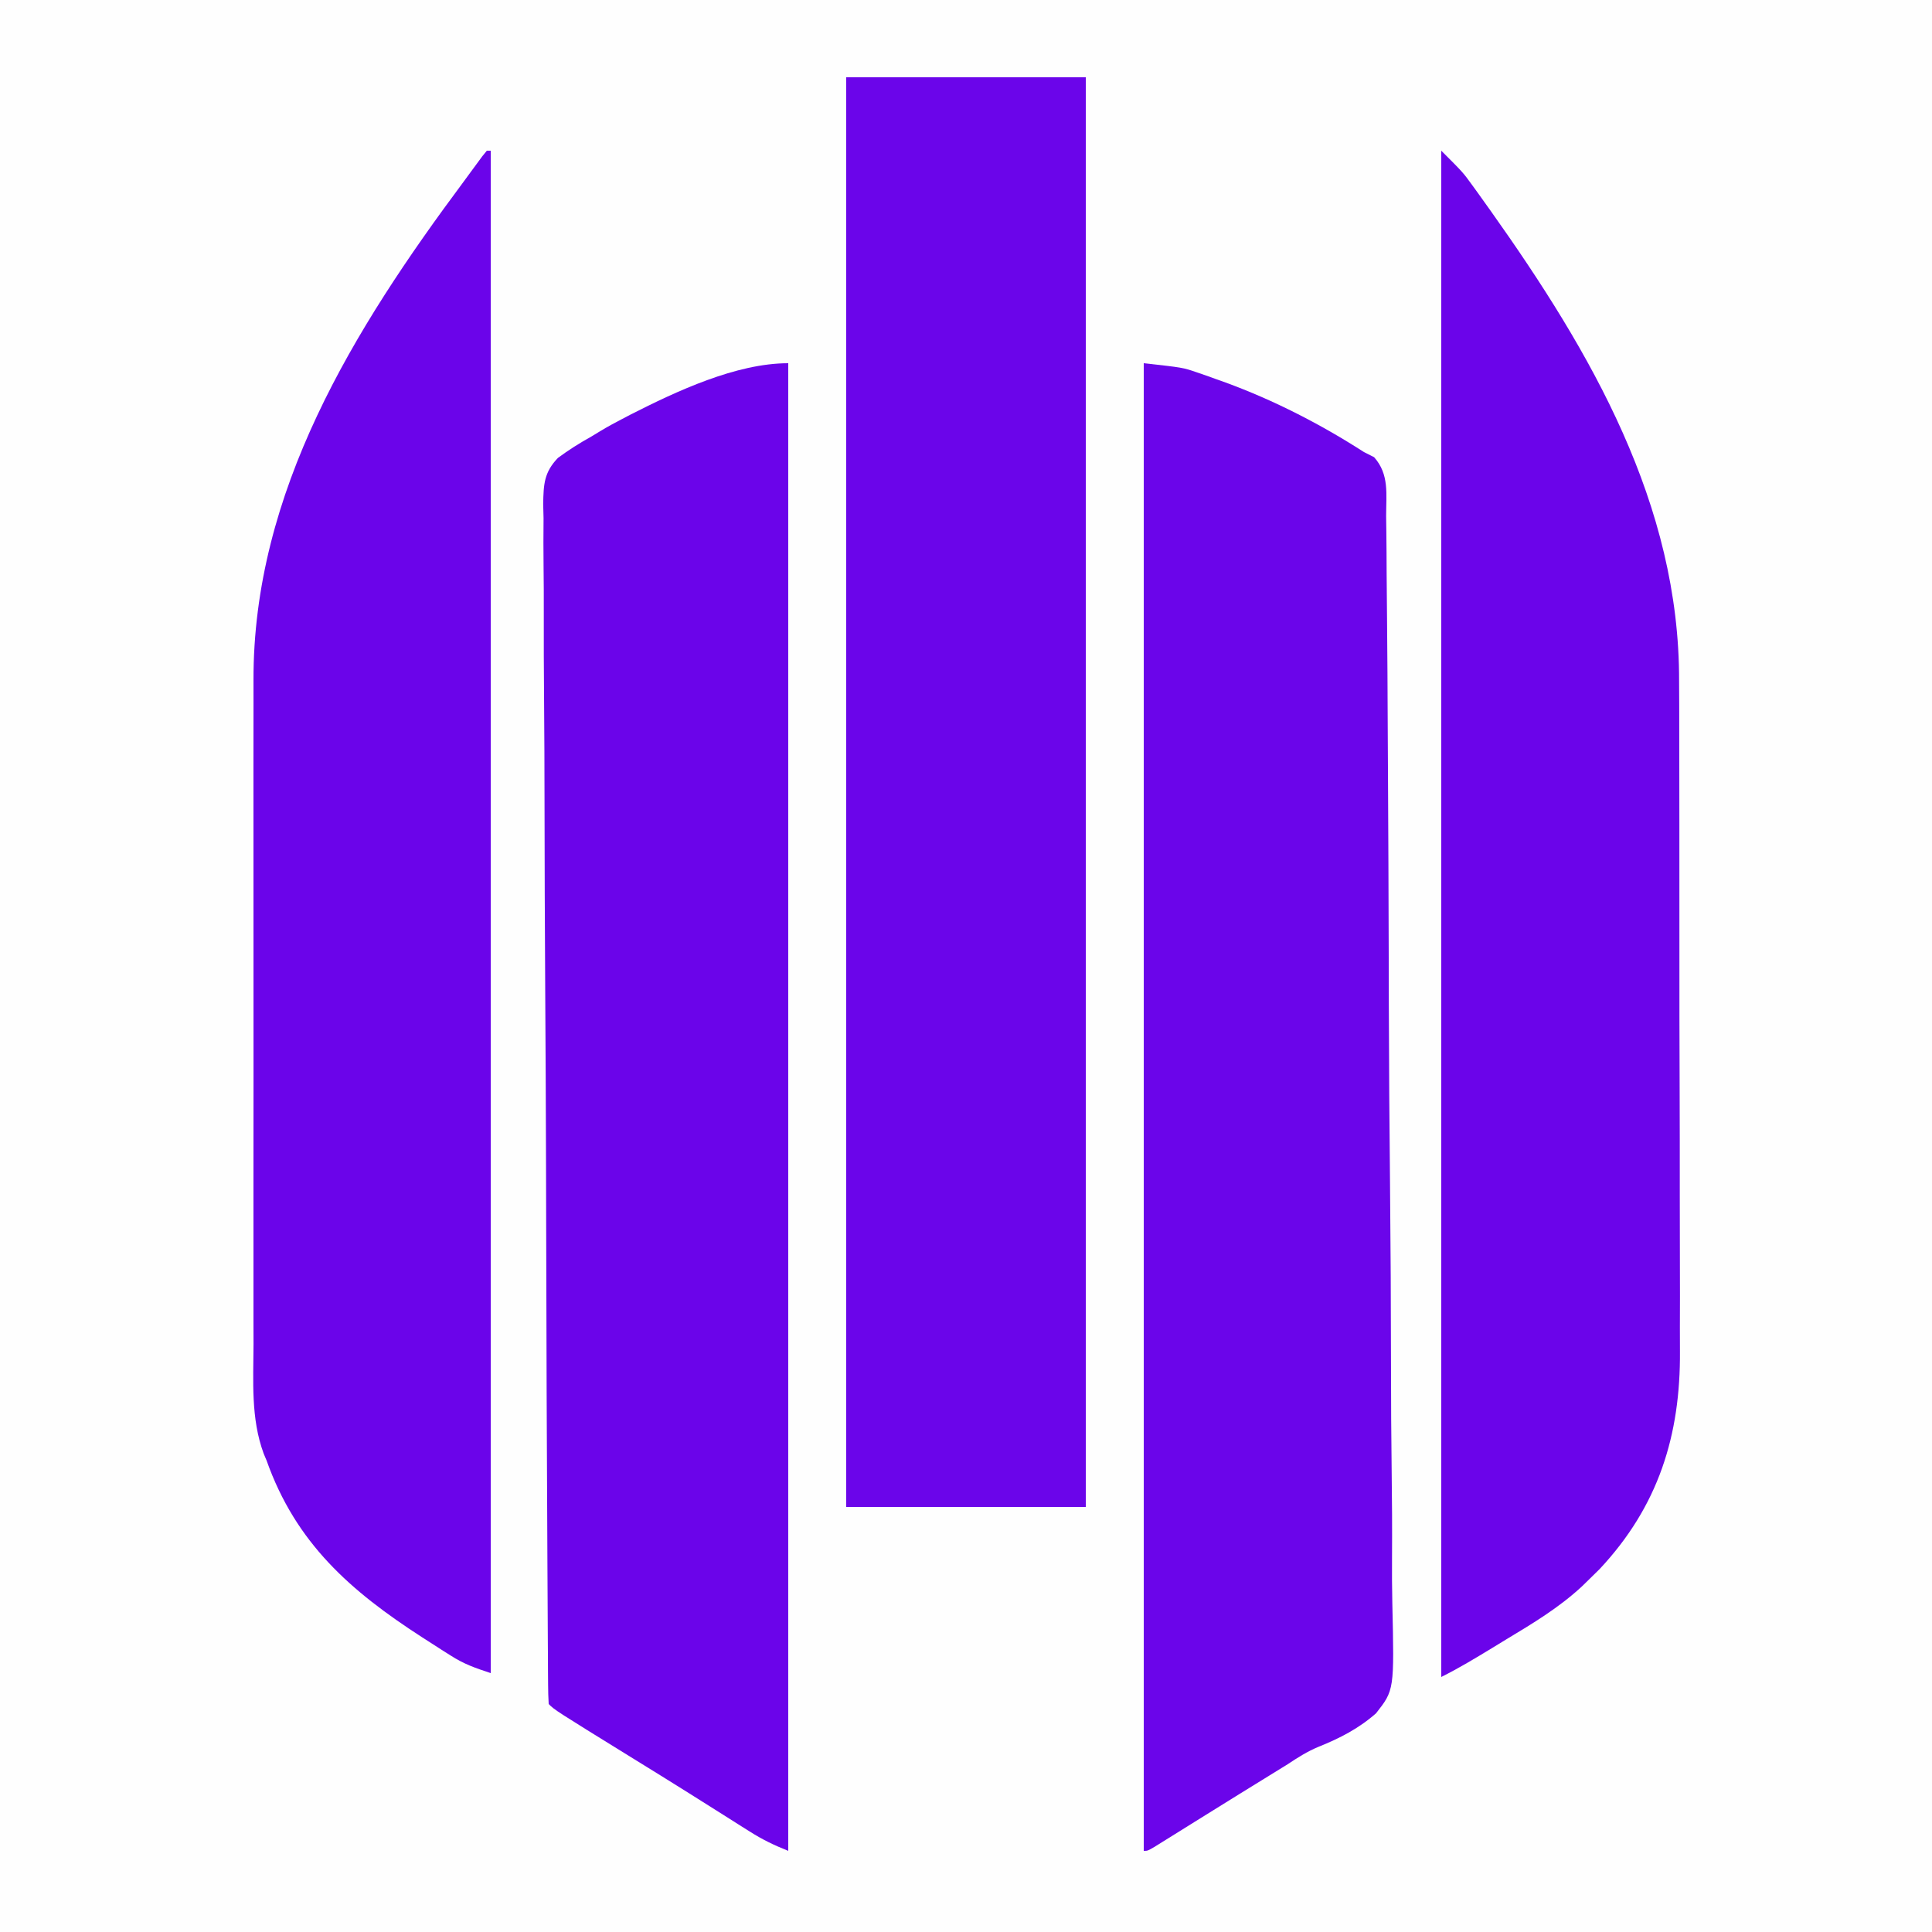
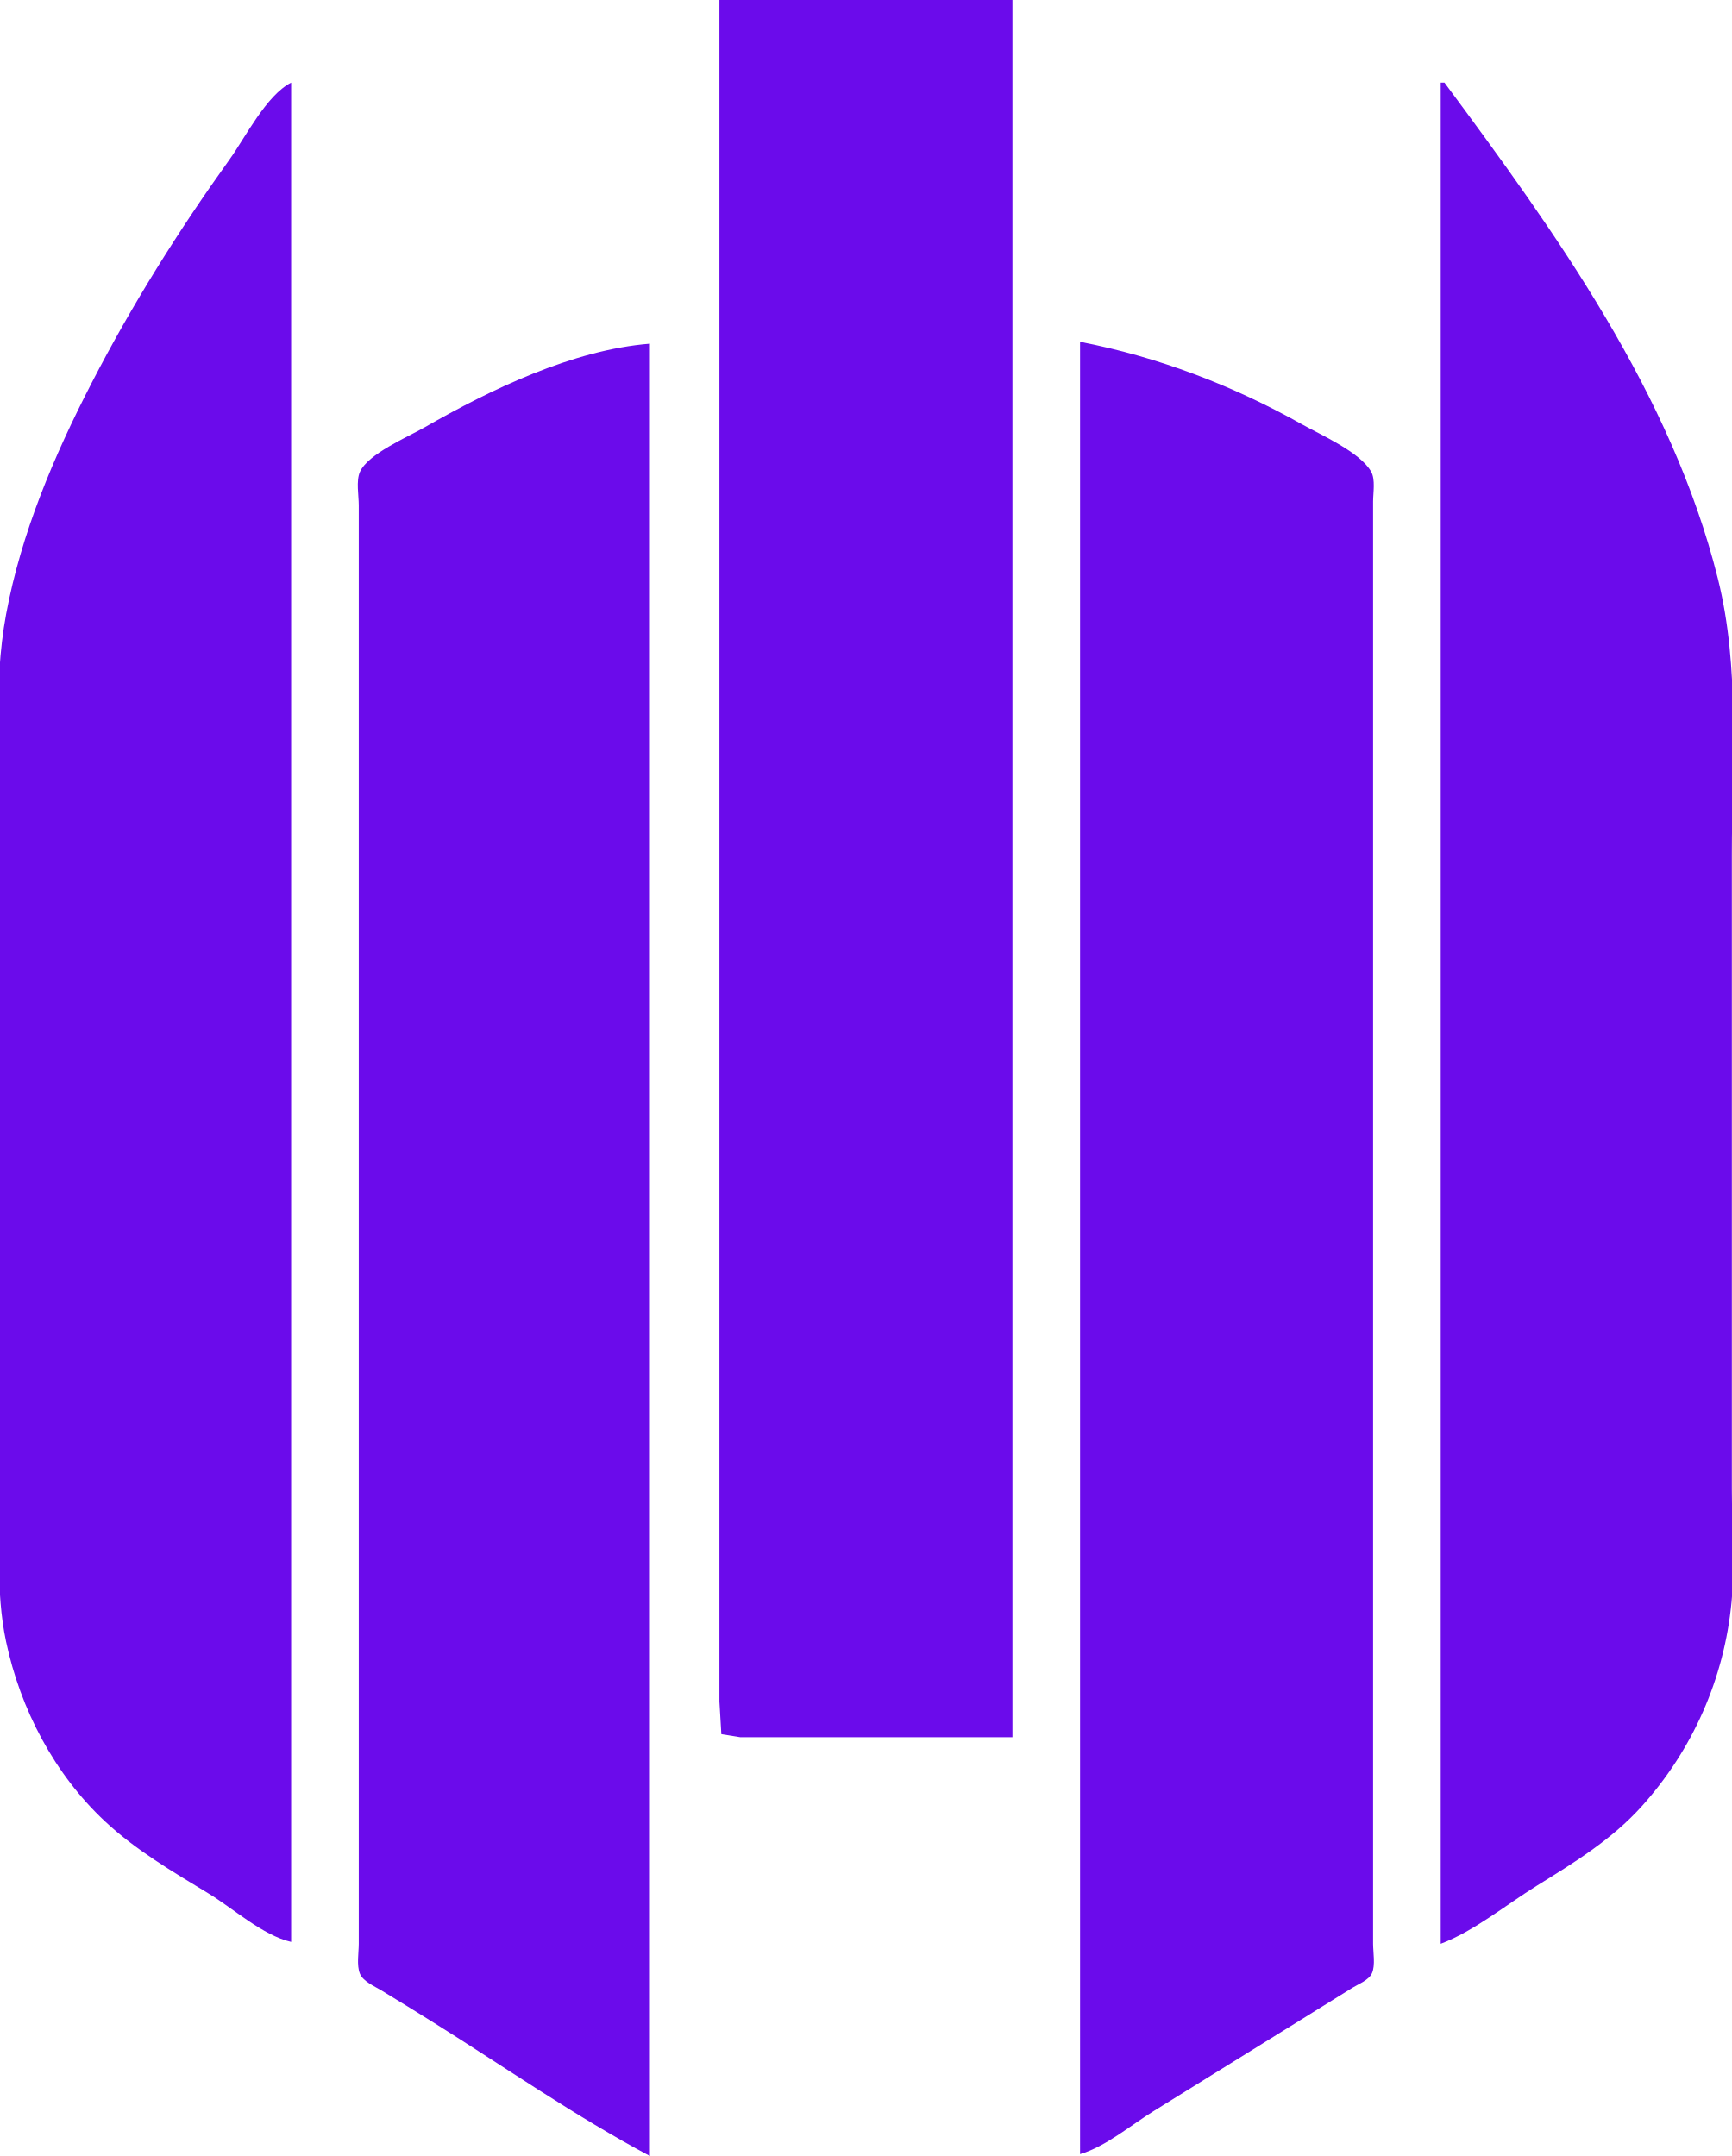
- <svg xmlns="http://www.w3.org/2000/svg" id="svg" version="1.1" viewBox="0 0 500 500" style="display: block;">
-   <path d="M0 0 C165 0 330 0 500 0 C500 165 500 330 500 500 C335 500 170 500 0 500 C0 335 0 170 0 0 Z " transform="translate(0,0)" style="fill: #FEFEFE;" />
-   <path d="M0 0 C20.46 0 40.92 0 62 0 C62 122.1 62 244.2 62 370 C41.54 370 21.08 370 0 370 C0 247.9 0 125.8 0 0 Z " transform="translate(219,20)" style="fill: #6B05EA;" />
-   <path d="M0 0 C0 127.05 0 254.1 0 385 C-3.778 383.489 -6.629 382.114 -10 379.98 C-10.959 379.377 -11.919 378.773 -12.907 378.15 C-14.438 377.179 -14.438 377.179 -16 376.188 C-18.16 374.826 -20.32 373.466 -22.48 372.105 C-23.569 371.419 -24.657 370.732 -25.779 370.025 C-30.607 366.99 -35.459 363.994 -40.312 361 C-60.44 348.56 -60.44 348.56 -62 347 C-62.107 345.303 -62.144 343.602 -62.154 341.902 C-62.163 340.79 -62.171 339.678 -62.18 338.533 C-62.185 337.296 -62.19 336.059 -62.194 334.785 C-62.203 333.483 -62.212 332.181 -62.22 330.84 C-62.244 327.209 -62.261 323.578 -62.277 319.947 C-62.292 316.837 -62.31 313.727 -62.328 310.617 C-62.499 281.133 -62.584 251.648 -62.652 222.164 C-62.661 218.324 -62.67 214.485 -62.68 210.645 C-62.682 209.691 -62.684 208.737 -62.687 207.753 C-62.725 192.297 -62.806 176.841 -62.903 161.385 C-63.001 145.524 -63.058 129.664 -63.076 113.803 C-63.087 104.894 -63.116 95.986 -63.194 87.078 C-63.259 79.49 -63.288 71.903 -63.268 64.314 C-63.259 60.442 -63.268 56.572 -63.325 52.7 C-63.386 48.5 -63.362 44.304 -63.33 40.104 C-63.361 38.883 -63.392 37.662 -63.425 36.403 C-63.324 31.338 -63.205 28.257 -59.607 24.504 C-56.818 22.444 -54.029 20.682 -51 19 C-49.863 18.309 -49.863 18.309 -48.703 17.605 C-46.835 16.472 -44.939 15.444 -43 14.438 C-41.938 13.881 -41.938 13.881 -40.855 13.314 C-28.966 7.267 -13.496 0 0 0 Z " transform="translate(204,94)" style="fill: #6B04EA;" />
-   <path d="M0 0 C10.146 1.127 10.146 1.127 13.691 2.348 C14.483 2.619 15.274 2.89 16.09 3.17 C16.906 3.464 17.722 3.759 18.562 4.062 C19.862 4.526 19.862 4.526 21.188 4.998 C33.722 9.59 45.773 15.779 57 23 C57.863 23.435 58.725 23.87 59.614 24.318 C63.564 28.758 62.737 33.808 62.729 39.549 C62.756 41.501 62.756 41.501 62.783 43.493 C62.831 47.11 62.847 50.725 62.859 54.342 C62.876 58.242 62.922 62.141 62.964 66.04 C63.058 75.459 63.104 84.878 63.144 94.298 C63.164 98.736 63.19 103.173 63.214 107.61 C63.294 122.365 63.363 137.12 63.395 151.875 C63.404 155.704 63.412 159.533 63.421 163.361 C63.423 164.313 63.425 165.265 63.427 166.245 C63.465 181.654 63.583 197.061 63.737 212.468 C63.893 228.293 63.977 244.117 63.991 259.943 C64.001 268.827 64.041 277.708 64.162 286.591 C64.264 294.158 64.301 301.722 64.254 309.29 C64.232 313.15 64.24 317.004 64.332 320.863 C64.84 343.38 64.84 343.38 60.12 349.396 C55.647 353.345 50.715 355.869 45.207 358.081 C42.355 359.268 39.853 360.845 37.289 362.559 C35.735 363.519 34.18 364.479 32.625 365.438 C30.883 366.513 29.141 367.588 27.398 368.664 C26.523 369.205 25.647 369.745 24.745 370.302 C21.84 372.099 18.939 373.904 16.039 375.711 C14.586 376.615 14.586 376.615 13.103 377.537 C11.23 378.703 9.358 379.87 7.487 381.039 C6.651 381.558 5.815 382.078 4.953 382.613 C4.212 383.075 3.471 383.537 2.708 384.013 C1 385 1 385 0 385 C0 257.95 0 130.9 0 0 Z " transform="translate(296,94)" style="fill: #6B05EA;" />
-   <path d="M0 0 C5.634 5.634 5.634 5.634 7.945 8.828 C8.459 9.536 8.973 10.244 9.502 10.974 C10.038 11.725 10.573 12.476 11.125 13.25 C11.693 14.044 12.262 14.839 12.847 15.657 C38.778 52.164 61.678 91.529 61.549 137.311 C61.558 139.382 61.568 141.454 61.58 143.526 C61.607 149.099 61.608 154.671 61.603 160.243 C61.601 164.917 61.611 169.591 61.62 174.266 C61.642 185.301 61.643 196.337 61.631 207.373 C61.619 218.712 61.644 230.051 61.686 241.39 C61.722 251.172 61.734 260.953 61.727 270.734 C61.724 276.557 61.729 282.378 61.757 288.2 C61.782 293.677 61.778 299.153 61.752 304.63 C61.747 306.625 61.752 308.62 61.769 310.616 C61.939 332.536 56.154 350.871 40.977 367.078 C39.992 368.06 38.999 369.033 38 370 C37.45 370.536 36.899 371.072 36.332 371.624 C30.404 377.106 23.635 381.167 16.75 385.312 C15.567 386.034 14.385 386.756 13.203 387.479 C8.85 390.127 4.559 392.72 0 395 C0 264.65 0 134.3 0 0 Z " transform="translate(373,39)" style="fill: #6B04EA;" />
-   <path d="M0 0 C0.33 0 0.66 0 1 0 C1 130.02 1 260.04 1 394 C-3.213 392.596 -5.815 391.711 -9.355 389.461 C-10.137 388.967 -10.919 388.473 -11.725 387.964 C-12.538 387.44 -13.35 386.915 -14.188 386.375 C-15.032 385.834 -15.876 385.293 -16.746 384.735 C-35.293 372.766 -49.418 360.369 -57 339 C-57.249 338.408 -57.498 337.816 -57.754 337.207 C-61.123 328.08 -60.42 318.437 -60.388 308.857 C-60.392 306.814 -60.398 304.772 -60.404 302.729 C-60.418 297.199 -60.413 291.67 -60.403 286.141 C-60.395 280.335 -60.402 274.53 -60.407 268.724 C-60.413 258.968 -60.405 249.213 -60.391 239.458 C-60.375 228.215 -60.38 216.973 -60.397 205.73 C-60.41 196.05 -60.412 186.37 -60.404 176.69 C-60.4 170.921 -60.399 165.152 -60.409 159.383 C-60.418 153.95 -60.411 148.517 -60.394 143.084 C-60.39 141.103 -60.391 139.122 -60.398 137.141 C-60.548 88.229 -34.427 46.171 -6 8 C-5.448 7.247 -4.897 6.494 -4.328 5.718 C-3.516 4.616 -3.516 4.616 -2.688 3.492 C-2.196 2.823 -1.705 2.154 -1.199 1.464 C-0.803 0.981 -0.408 0.498 0 0 Z " transform="translate(126,39)" style="fill: #6B04EA;" />
+ <svg xmlns="http://www.w3.org/2000/svg" width="922" height="1148">
+   <path style="fill:#6b0beb; stroke:none;" d="M383 0L383 685L383 861L383 906L384.028 923.397L394 925L423 925L539 925L539 0L383 0M155 1034L155 44C141.8 50.703 130.69 73.069 122.14 85C94.953 122.942 70.142 162.511 48.742 204C28.681 242.891 11.317 283.765 3.261 327C-3.919 365.533 0 406.924 0 446L0 654L0 791C0 818.414 -2.498 847.04 3.211 874C10.836 910.014 28.899 944.658 56 969.911C72.446 985.235 91.88 996.595 111 1008.2C124.223 1016.23 139.894 1030.54 155 1034M767 44L767 1035C784.8 1028.26 801.814 1014.22 818 1004.19C838.01 991.792 857.87 979.647 873.83 962C901.187 931.753 917.966 893.578 921.83 853C923.702 833.35 922 812.743 922 793L922 694L922 455C922 406.238 926.442 355.67 914.525 308C889.921 209.585 828.402 124.147 769 44L767 44M575 182L575 1147C588.659 1142.98 601.93 1131.67 614 1124.19L692 1075.81L720 1058.42C723.26 1056.4 728.741 1054.38 730.397 1050.67C732.281 1046.45 731 1039.55 731 1035L731 1000L731 876L731 442L731 305L731 267C731 262.387 732.299 255.328 729.972 251.174C724.14 240.762 703.221 231.6 693 225.861C656.163 205.18 616.522 190.052 575 182M346 1148L346 183C305.002 186.263 261.088 207.451 226 227.579C217.095 232.687 195.864 241.656 191.603 251.325C189.523 256.045 191 263.91 191 269L191 309L191 449L191 875L191 999L191 1035C191 1039.73 189.795 1046.46 191.603 1050.9C193.308 1055.08 199.352 1057.58 203 1059.8C212.368 1065.48 221.711 1071.24 231 1077.05C268.917 1100.78 306.518 1126.99 346 1148z" />
</svg>
